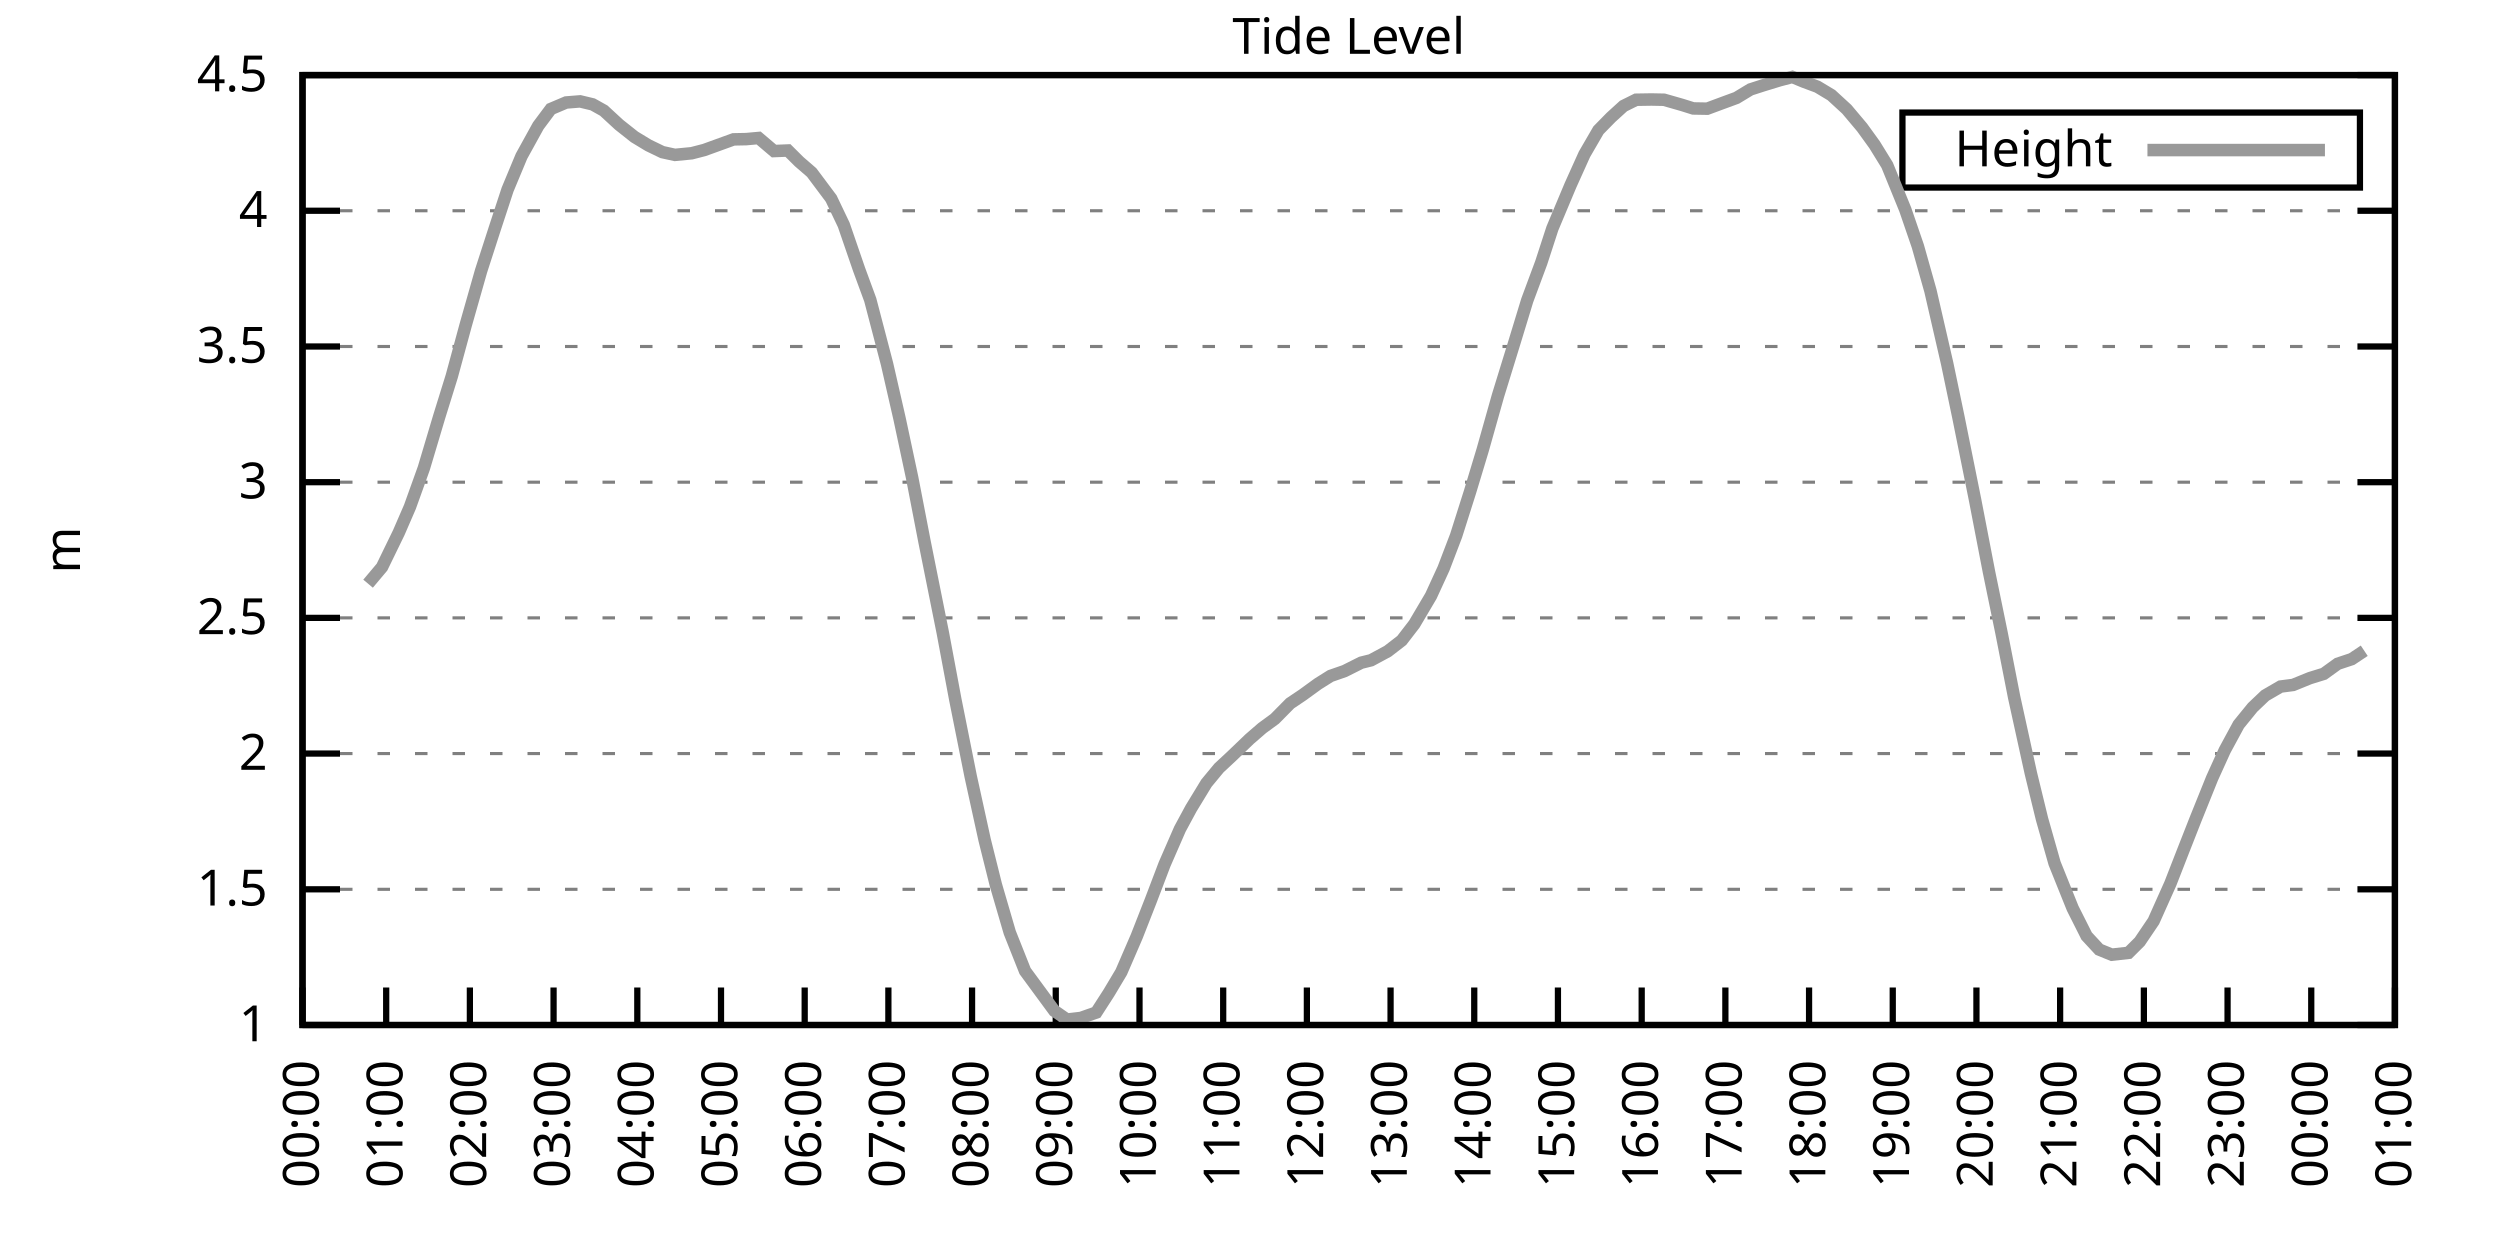
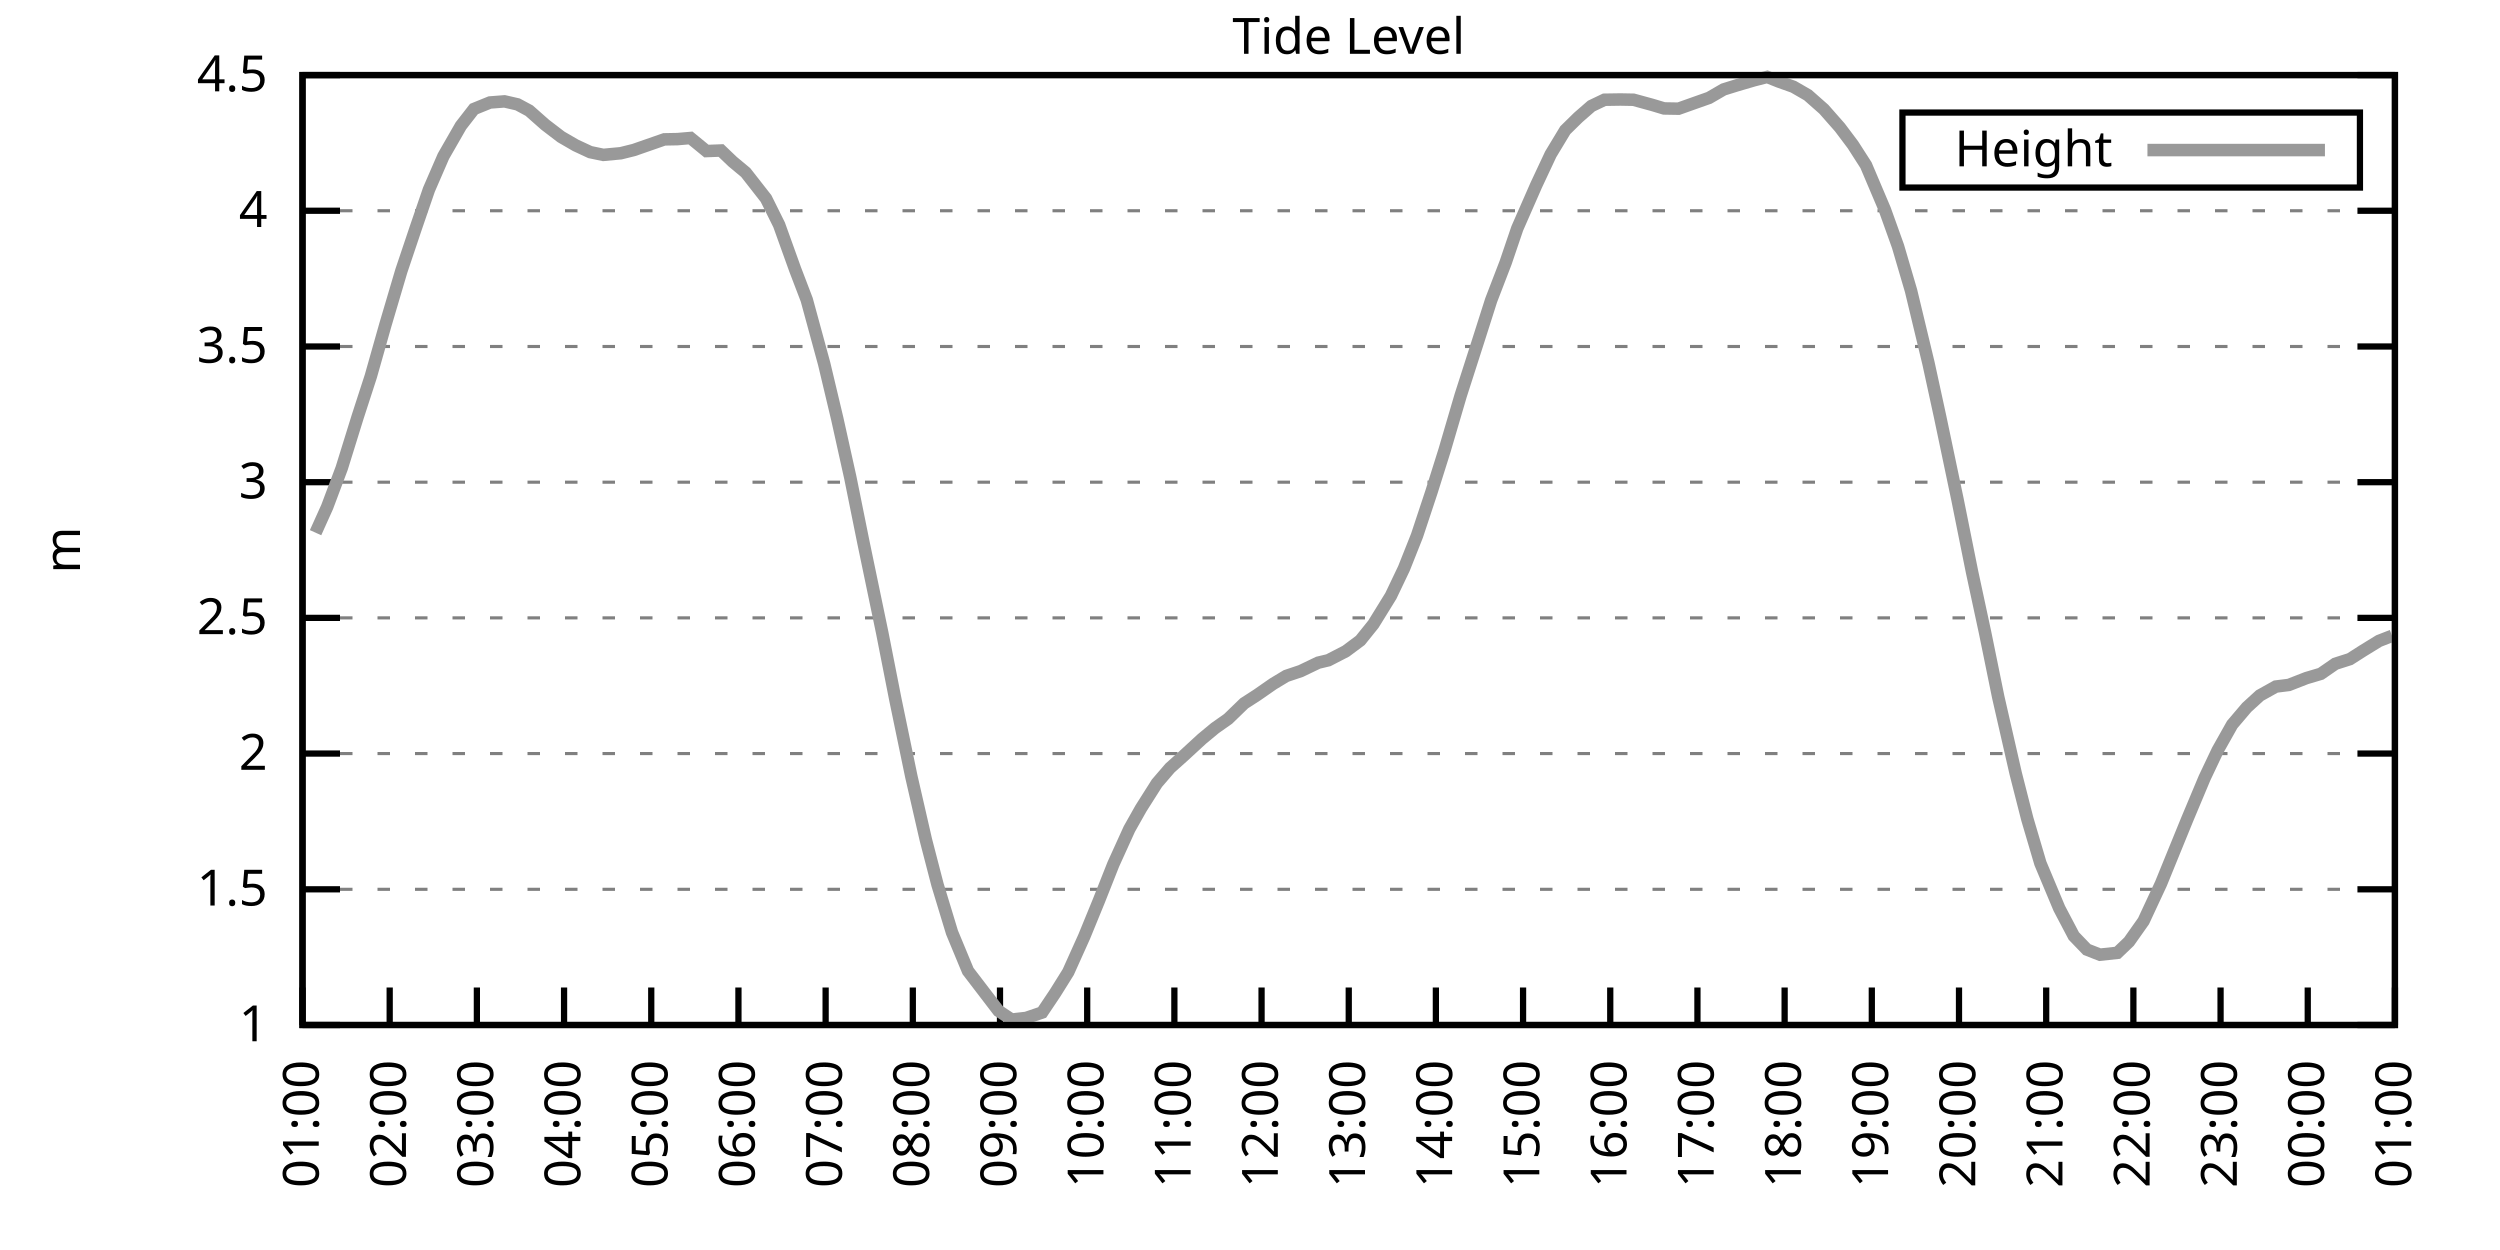
<svg xmlns="http://www.w3.org/2000/svg" xmlns:xlink="http://www.w3.org/1999/xlink" width="400" height="200" viewBox="0 0 400 200">
  <g id="gnuplot_canvas">
    <rect x="0" y="0" width="400" height="200" fill="none" />
    <defs>
      <circle id="gpDot" r="0.5" stroke-width="0.5" stroke="currentColor" />
      <path id="gpPt0" stroke-width="0.333" stroke="currentColor" d="M-1,0 h2 M0,-1 v2" />
      <path id="gpPt1" stroke-width="0.333" stroke="currentColor" d="M-1,-1 L1,1 M1,-1 L-1,1" />
      <path id="gpPt2" stroke-width="0.333" stroke="currentColor" d="M-1,0 L1,0 M0,-1 L0,1 M-1,-1 L1,1 M-1,1 L1,-1" />
      <rect id="gpPt3" stroke-width="0.333" stroke="currentColor" x="-1" y="-1" width="2" height="2" />
      <rect id="gpPt4" stroke-width="0.333" stroke="currentColor" fill="currentColor" x="-1" y="-1" width="2" height="2" />
      <circle id="gpPt5" stroke-width="0.333" stroke="currentColor" cx="0" cy="0" r="1" />
      <use xlink:href="#gpPt5" id="gpPt6" fill="currentColor" stroke="none" />
      <path id="gpPt7" stroke-width="0.333" stroke="currentColor" d="M0,-1.33 L-1.33,0.67 L1.33,0.67 z" />
      <use xlink:href="#gpPt7" id="gpPt8" fill="currentColor" stroke="none" />
      <use xlink:href="#gpPt7" id="gpPt9" stroke="currentColor" transform="rotate(180)" />
      <use xlink:href="#gpPt9" id="gpPt10" fill="currentColor" stroke="none" />
      <use xlink:href="#gpPt3" id="gpPt11" stroke="currentColor" transform="rotate(45)" />
      <use xlink:href="#gpPt11" id="gpPt12" fill="currentColor" stroke="none" />
      <path id="gpPt13" stroke-width="0.333" stroke="currentColor" d="M0,1.330 L1.265,0.411 L0.782,-1.067 L-0.782,-1.076 L-1.265,0.411 z" />
      <use xlink:href="#gpPt13" id="gpPt14" fill="currentColor" stroke="none" />
      <filter id="textbox" filterUnits="objectBoundingBox" x="0" y="0" height="1" width="1">
        <feFlood flood-color="white" flood-opacity="1" result="bgnd" />
        <feComposite in="SourceGraphic" in2="bgnd" operator="atop" />
      </filter>
      <filter id="greybox" filterUnits="objectBoundingBox" x="0" y="0" height="1" width="1">
        <feFlood flood-color="lightgrey" flood-opacity="1" result="grey" />
        <feComposite in="SourceGraphic" in2="grey" operator="atop" />
      </filter>
    </defs>
    <g fill="none" color="white" stroke="currentColor" stroke-width="1.00" stroke-linecap="butt" stroke-linejoin="miter">
</g>
    <g fill="none" color="black" stroke="currentColor" stroke-width="1.00" stroke-linecap="butt" stroke-linejoin="miter">
      <g stroke="none" shape-rendering="crispEdges">
        <polygon fill="rgb(255, 255, 255)" points="48.40,164.00 383.18,164.00 383.18,12.02 48.40,12.02 " />
      </g>
    </g>
    <g fill="none" color="black" stroke="currentColor" stroke-width="1.00" stroke-linecap="butt" stroke-linejoin="miter">
</g>
    <g fill="none" color="black" stroke="black" stroke-width="0.50" stroke-linecap="butt" stroke-linejoin="miter">
</g>
    <g fill="none" color="gray" stroke="currentColor" stroke-width="0.50" stroke-linecap="butt" stroke-linejoin="miter">
      <path stroke="gray" stroke-dasharray="2,4" class="gridline" d="M48.40,164.00 L383.19,164.00  " />
    </g>
    <g fill="none" color="gray" stroke="gray" stroke-width="1.00" stroke-linecap="butt" stroke-linejoin="miter">
</g>
    <g fill="none" color="black" stroke="currentColor" stroke-width="1.00" stroke-linecap="butt" stroke-linejoin="miter">
      <path stroke="black" d="M48.40,164.00 L54.40,164.00 M383.19,164.00 L377.19,164.00  " />
      <g transform="translate(42.80,166.60)" stroke="none" fill="black" font-family="Sans" font-size="8.00" text-anchor="end">
        <text>
          <tspan font-family="Sans"> 1</tspan>
        </text>
      </g>
    </g>
    <g fill="none" color="black" stroke="currentColor" stroke-width="1.00" stroke-linecap="butt" stroke-linejoin="miter">
</g>
    <g fill="none" color="black" stroke="black" stroke-width="0.50" stroke-linecap="butt" stroke-linejoin="miter">
</g>
    <g fill="none" color="gray" stroke="currentColor" stroke-width="0.50" stroke-linecap="butt" stroke-linejoin="miter">
      <path stroke="gray" stroke-dasharray="2,4" class="gridline" d="M48.40,142.29 L383.19,142.29  " />
    </g>
    <g fill="none" color="gray" stroke="gray" stroke-width="1.00" stroke-linecap="butt" stroke-linejoin="miter">
</g>
    <g fill="none" color="black" stroke="currentColor" stroke-width="1.00" stroke-linecap="butt" stroke-linejoin="miter">
      <path stroke="black" d="M48.40,142.29 L54.40,142.29 M383.19,142.29 L377.19,142.29  " />
      <g transform="translate(42.80,144.89)" stroke="none" fill="black" font-family="Sans" font-size="8.00" text-anchor="end">
        <text>
          <tspan font-family="Sans"> 1.5</tspan>
        </text>
      </g>
    </g>
    <g fill="none" color="black" stroke="currentColor" stroke-width="1.00" stroke-linecap="butt" stroke-linejoin="miter">
</g>
    <g fill="none" color="black" stroke="black" stroke-width="0.50" stroke-linecap="butt" stroke-linejoin="miter">
</g>
    <g fill="none" color="gray" stroke="currentColor" stroke-width="0.50" stroke-linecap="butt" stroke-linejoin="miter">
      <path stroke="gray" stroke-dasharray="2,4" class="gridline" d="M48.40,120.57 L383.19,120.57  " />
    </g>
    <g fill="none" color="gray" stroke="gray" stroke-width="1.00" stroke-linecap="butt" stroke-linejoin="miter">
</g>
    <g fill="none" color="black" stroke="currentColor" stroke-width="1.00" stroke-linecap="butt" stroke-linejoin="miter">
      <path stroke="black" d="M48.40,120.57 L54.40,120.57 M383.19,120.57 L377.19,120.57  " />
      <g transform="translate(42.80,123.17)" stroke="none" fill="black" font-family="Sans" font-size="8.00" text-anchor="end">
        <text>
          <tspan font-family="Sans"> 2</tspan>
        </text>
      </g>
    </g>
    <g fill="none" color="black" stroke="currentColor" stroke-width="1.00" stroke-linecap="butt" stroke-linejoin="miter">
</g>
    <g fill="none" color="black" stroke="black" stroke-width="0.50" stroke-linecap="butt" stroke-linejoin="miter">
</g>
    <g fill="none" color="gray" stroke="currentColor" stroke-width="0.50" stroke-linecap="butt" stroke-linejoin="miter">
      <path stroke="gray" stroke-dasharray="2,4" class="gridline" d="M48.40,98.86 L383.19,98.86  " />
    </g>
    <g fill="none" color="gray" stroke="gray" stroke-width="1.00" stroke-linecap="butt" stroke-linejoin="miter">
</g>
    <g fill="none" color="black" stroke="currentColor" stroke-width="1.00" stroke-linecap="butt" stroke-linejoin="miter">
      <path stroke="black" d="M48.40,98.86 L54.40,98.86 M383.19,98.86 L377.19,98.86  " />
      <g transform="translate(42.80,101.46)" stroke="none" fill="black" font-family="Sans" font-size="8.00" text-anchor="end">
        <text>
          <tspan font-family="Sans"> 2.5</tspan>
        </text>
      </g>
    </g>
    <g fill="none" color="black" stroke="currentColor" stroke-width="1.00" stroke-linecap="butt" stroke-linejoin="miter">
</g>
    <g fill="none" color="black" stroke="black" stroke-width="0.50" stroke-linecap="butt" stroke-linejoin="miter">
</g>
    <g fill="none" color="gray" stroke="currentColor" stroke-width="0.50" stroke-linecap="butt" stroke-linejoin="miter">
      <path stroke="gray" stroke-dasharray="2,4" class="gridline" d="M48.40,77.15 L383.19,77.15  " />
    </g>
    <g fill="none" color="gray" stroke="gray" stroke-width="1.00" stroke-linecap="butt" stroke-linejoin="miter">
</g>
    <g fill="none" color="black" stroke="currentColor" stroke-width="1.00" stroke-linecap="butt" stroke-linejoin="miter">
      <path stroke="black" d="M48.40,77.15 L54.40,77.15 M383.19,77.15 L377.19,77.15  " />
      <g transform="translate(42.80,79.75)" stroke="none" fill="black" font-family="Sans" font-size="8.00" text-anchor="end">
        <text>
          <tspan font-family="Sans"> 3</tspan>
        </text>
      </g>
    </g>
    <g fill="none" color="black" stroke="currentColor" stroke-width="1.00" stroke-linecap="butt" stroke-linejoin="miter">
</g>
    <g fill="none" color="black" stroke="black" stroke-width="0.50" stroke-linecap="butt" stroke-linejoin="miter">
</g>
    <g fill="none" color="gray" stroke="currentColor" stroke-width="0.50" stroke-linecap="butt" stroke-linejoin="miter">
      <path stroke="gray" stroke-dasharray="2,4" class="gridline" d="M48.40,55.44 L383.19,55.44  " />
    </g>
    <g fill="none" color="gray" stroke="gray" stroke-width="1.00" stroke-linecap="butt" stroke-linejoin="miter">
</g>
    <g fill="none" color="black" stroke="currentColor" stroke-width="1.00" stroke-linecap="butt" stroke-linejoin="miter">
      <path stroke="black" d="M48.40,55.44 L54.40,55.44 M383.19,55.44 L377.19,55.44  " />
      <g transform="translate(42.80,58.04)" stroke="none" fill="black" font-family="Sans" font-size="8.00" text-anchor="end">
        <text>
          <tspan font-family="Sans"> 3.5</tspan>
        </text>
      </g>
    </g>
    <g fill="none" color="black" stroke="currentColor" stroke-width="1.00" stroke-linecap="butt" stroke-linejoin="miter">
</g>
    <g fill="none" color="black" stroke="black" stroke-width="0.50" stroke-linecap="butt" stroke-linejoin="miter">
</g>
    <g fill="none" color="gray" stroke="currentColor" stroke-width="0.50" stroke-linecap="butt" stroke-linejoin="miter">
      <path stroke="gray" stroke-dasharray="2,4" class="gridline" d="M48.40,33.72 L383.19,33.72  " />
    </g>
    <g fill="none" color="gray" stroke="gray" stroke-width="1.00" stroke-linecap="butt" stroke-linejoin="miter">
</g>
    <g fill="none" color="black" stroke="currentColor" stroke-width="1.00" stroke-linecap="butt" stroke-linejoin="miter">
      <path stroke="black" d="M48.40,33.72 L54.40,33.72 M383.19,33.72 L377.19,33.72  " />
      <g transform="translate(42.80,36.32)" stroke="none" fill="black" font-family="Sans" font-size="8.00" text-anchor="end">
        <text>
          <tspan font-family="Sans"> 4</tspan>
        </text>
      </g>
    </g>
    <g fill="none" color="black" stroke="currentColor" stroke-width="1.00" stroke-linecap="butt" stroke-linejoin="miter">
</g>
    <g fill="none" color="black" stroke="black" stroke-width="0.50" stroke-linecap="butt" stroke-linejoin="miter">
</g>
    <g fill="none" color="gray" stroke="currentColor" stroke-width="0.50" stroke-linecap="butt" stroke-linejoin="miter">
      <path stroke="gray" stroke-dasharray="2,4" class="gridline" d="M48.40,12.01 L383.19,12.01  " />
    </g>
    <g fill="none" color="gray" stroke="gray" stroke-width="1.00" stroke-linecap="butt" stroke-linejoin="miter">
</g>
    <g fill="none" color="black" stroke="currentColor" stroke-width="1.00" stroke-linecap="butt" stroke-linejoin="miter">
      <path stroke="black" d="M48.40,12.01 L54.40,12.01 M383.19,12.01 L377.19,12.01  " />
      <g transform="translate(42.80,14.61)" stroke="none" fill="black" font-family="Sans" font-size="8.00" text-anchor="end">
        <text>
          <tspan font-family="Sans"> 4.5</tspan>
        </text>
      </g>
    </g>
    <g fill="none" color="black" stroke="currentColor" stroke-width="1.00" stroke-linecap="butt" stroke-linejoin="miter">
      <path stroke="black" d="M48.40,164.00 L48.40,158.00  " />
      <g transform="translate(51.00,169.60) rotate(270.00)" stroke="none" fill="black" font-family="Sans" font-size="8.00" text-anchor="end">
        <text>
-           <tspan font-family="Sans">00:00</tspan>
-         </text>
-       </g>
-     </g>
-     <g fill="none" color="black" stroke="currentColor" stroke-width="1.00" stroke-linecap="butt" stroke-linejoin="miter">
-       <path stroke="black" d="M61.79,164.00 L61.79,158.00  " />
-       <g transform="translate(64.39,169.60) rotate(270.00)" stroke="none" fill="black" font-family="Sans" font-size="8.00" text-anchor="end">
-         <text>
          <tspan font-family="Sans">01:00</tspan>
        </text>
      </g>
    </g>
    <g fill="none" color="black" stroke="currentColor" stroke-width="1.00" stroke-linecap="butt" stroke-linejoin="miter">
-       <path stroke="black" d="M75.18,164.00 L75.18,158.00  " />
-       <g transform="translate(77.78,169.60) rotate(270.00)" stroke="none" fill="black" font-family="Sans" font-size="8.00" text-anchor="end">
+       <path stroke="black" d="M62.35,164.00 L62.35,158.00  " />
+       <g transform="translate(64.95,169.60) rotate(270.00)" stroke="none" fill="black" font-family="Sans" font-size="8.00" text-anchor="end">
        <text>
          <tspan font-family="Sans">02:00</tspan>
        </text>
      </g>
    </g>
    <g fill="none" color="black" stroke="currentColor" stroke-width="1.00" stroke-linecap="butt" stroke-linejoin="miter">
-       <path stroke="black" d="M88.57,164.00 L88.57,158.00  " />
-       <g transform="translate(91.17,169.60) rotate(270.00)" stroke="none" fill="black" font-family="Sans" font-size="8.00" text-anchor="end">
+       <path stroke="black" d="M76.30,164.00 L76.30,158.00  " />
+       <g transform="translate(78.90,169.60) rotate(270.00)" stroke="none" fill="black" font-family="Sans" font-size="8.00" text-anchor="end">
        <text>
          <tspan font-family="Sans">03:00</tspan>
        </text>
      </g>
    </g>
    <g fill="none" color="black" stroke="currentColor" stroke-width="1.00" stroke-linecap="butt" stroke-linejoin="miter">
-       <path stroke="black" d="M101.97,164.00 L101.97,158.00  " />
-       <g transform="translate(104.57,169.60) rotate(270.00)" stroke="none" fill="black" font-family="Sans" font-size="8.00" text-anchor="end">
+       <path stroke="black" d="M90.25,164.00 L90.25,158.00  " />
+       <g transform="translate(92.85,169.60) rotate(270.00)" stroke="none" fill="black" font-family="Sans" font-size="8.00" text-anchor="end">
        <text>
          <tspan font-family="Sans">04:00</tspan>
        </text>
      </g>
    </g>
    <g fill="none" color="black" stroke="currentColor" stroke-width="1.00" stroke-linecap="butt" stroke-linejoin="miter">
-       <path stroke="black" d="M115.36,164.00 L115.36,158.00  " />
-       <g transform="translate(117.96,169.60) rotate(270.00)" stroke="none" fill="black" font-family="Sans" font-size="8.00" text-anchor="end">
+       <path stroke="black" d="M104.20,164.00 L104.20,158.00  " />
+       <g transform="translate(106.80,169.60) rotate(270.00)" stroke="none" fill="black" font-family="Sans" font-size="8.00" text-anchor="end">
        <text>
          <tspan font-family="Sans">05:00</tspan>
        </text>
      </g>
    </g>
    <g fill="none" color="black" stroke="currentColor" stroke-width="1.00" stroke-linecap="butt" stroke-linejoin="miter">
-       <path stroke="black" d="M128.75,164.00 L128.75,158.00  " />
-       <g transform="translate(131.35,169.60) rotate(270.00)" stroke="none" fill="black" font-family="Sans" font-size="8.00" text-anchor="end">
+       <path stroke="black" d="M118.15,164.00 L118.15,158.00  " />
+       <g transform="translate(120.75,169.60) rotate(270.00)" stroke="none" fill="black" font-family="Sans" font-size="8.00" text-anchor="end">
        <text>
          <tspan font-family="Sans">06:00</tspan>
        </text>
      </g>
    </g>
    <g fill="none" color="black" stroke="currentColor" stroke-width="1.00" stroke-linecap="butt" stroke-linejoin="miter">
-       <path stroke="black" d="M142.14,164.00 L142.14,158.00  " />
-       <g transform="translate(144.74,169.60) rotate(270.00)" stroke="none" fill="black" font-family="Sans" font-size="8.00" text-anchor="end">
+       <path stroke="black" d="M132.10,164.00 L132.10,158.00  " />
+       <g transform="translate(134.70,169.60) rotate(270.00)" stroke="none" fill="black" font-family="Sans" font-size="8.00" text-anchor="end">
        <text>
          <tspan font-family="Sans">07:00</tspan>
        </text>
      </g>
    </g>
    <g fill="none" color="black" stroke="currentColor" stroke-width="1.00" stroke-linecap="butt" stroke-linejoin="miter">
-       <path stroke="black" d="M155.53,164.00 L155.53,158.00  " />
-       <g transform="translate(158.13,169.60) rotate(270.00)" stroke="none" fill="black" font-family="Sans" font-size="8.00" text-anchor="end">
+       <path stroke="black" d="M146.05,164.00 L146.05,158.00  " />
+       <g transform="translate(148.65,169.60) rotate(270.00)" stroke="none" fill="black" font-family="Sans" font-size="8.00" text-anchor="end">
        <text>
          <tspan font-family="Sans">08:00</tspan>
        </text>
      </g>
    </g>
    <g fill="none" color="black" stroke="currentColor" stroke-width="1.00" stroke-linecap="butt" stroke-linejoin="miter">
-       <path stroke="black" d="M168.92,164.00 L168.92,158.00  " />
-       <g transform="translate(171.52,169.60) rotate(270.00)" stroke="none" fill="black" font-family="Sans" font-size="8.00" text-anchor="end">
+       <path stroke="black" d="M160.00,164.00 L160.00,158.00  " />
+       <g transform="translate(162.60,169.60) rotate(270.00)" stroke="none" fill="black" font-family="Sans" font-size="8.00" text-anchor="end">
        <text>
          <tspan font-family="Sans">09:00</tspan>
        </text>
      </g>
    </g>
    <g fill="none" color="black" stroke="currentColor" stroke-width="1.00" stroke-linecap="butt" stroke-linejoin="miter">
-       <path stroke="black" d="M182.32,164.00 L182.32,158.00  " />
-       <g transform="translate(184.92,169.60) rotate(270.00)" stroke="none" fill="black" font-family="Sans" font-size="8.00" text-anchor="end">
+       <path stroke="black" d="M173.95,164.00 L173.95,158.00  " />
+       <g transform="translate(176.55,169.60) rotate(270.00)" stroke="none" fill="black" font-family="Sans" font-size="8.00" text-anchor="end">
        <text>
          <tspan font-family="Sans">10:00</tspan>
        </text>
      </g>
    </g>
    <g fill="none" color="black" stroke="currentColor" stroke-width="1.00" stroke-linecap="butt" stroke-linejoin="miter">
-       <path stroke="black" d="M195.71,164.00 L195.71,158.00  " />
-       <g transform="translate(198.31,169.60) rotate(270.00)" stroke="none" fill="black" font-family="Sans" font-size="8.00" text-anchor="end">
+       <path stroke="black" d="M187.90,164.00 L187.90,158.00  " />
+       <g transform="translate(190.50,169.60) rotate(270.00)" stroke="none" fill="black" font-family="Sans" font-size="8.00" text-anchor="end">
        <text>
          <tspan font-family="Sans">11:00</tspan>
        </text>
      </g>
    </g>
    <g fill="none" color="black" stroke="currentColor" stroke-width="1.00" stroke-linecap="butt" stroke-linejoin="miter">
-       <path stroke="black" d="M209.10,164.00 L209.10,158.00  " />
-       <g transform="translate(211.70,169.60) rotate(270.00)" stroke="none" fill="black" font-family="Sans" font-size="8.00" text-anchor="end">
+       <path stroke="black" d="M201.85,164.00 L201.85,158.00  " />
+       <g transform="translate(204.45,169.60) rotate(270.00)" stroke="none" fill="black" font-family="Sans" font-size="8.00" text-anchor="end">
        <text>
          <tspan font-family="Sans">12:00</tspan>
        </text>
      </g>
    </g>
    <g fill="none" color="black" stroke="currentColor" stroke-width="1.00" stroke-linecap="butt" stroke-linejoin="miter">
-       <path stroke="black" d="M222.49,164.00 L222.49,158.00  " />
-       <g transform="translate(225.09,169.60) rotate(270.00)" stroke="none" fill="black" font-family="Sans" font-size="8.00" text-anchor="end">
+       <path stroke="black" d="M215.80,164.00 L215.80,158.00  " />
+       <g transform="translate(218.40,169.60) rotate(270.00)" stroke="none" fill="black" font-family="Sans" font-size="8.00" text-anchor="end">
        <text>
          <tspan font-family="Sans">13:00</tspan>
        </text>
      </g>
    </g>
    <g fill="none" color="black" stroke="currentColor" stroke-width="1.00" stroke-linecap="butt" stroke-linejoin="miter">
-       <path stroke="black" d="M235.88,164.00 L235.88,158.00  " />
-       <g transform="translate(238.48,169.60) rotate(270.00)" stroke="none" fill="black" font-family="Sans" font-size="8.00" text-anchor="end">
+       <path stroke="black" d="M229.74,164.00 L229.74,158.00  " />
+       <g transform="translate(232.34,169.60) rotate(270.00)" stroke="none" fill="black" font-family="Sans" font-size="8.00" text-anchor="end">
        <text>
          <tspan font-family="Sans">14:00</tspan>
        </text>
      </g>
    </g>
    <g fill="none" color="black" stroke="currentColor" stroke-width="1.00" stroke-linecap="butt" stroke-linejoin="miter">
-       <path stroke="black" d="M249.27,164.00 L249.27,158.00  " />
-       <g transform="translate(251.87,169.60) rotate(270.00)" stroke="none" fill="black" font-family="Sans" font-size="8.00" text-anchor="end">
+       <path stroke="black" d="M243.69,164.00 L243.69,158.00  " />
+       <g transform="translate(246.29,169.60) rotate(270.00)" stroke="none" fill="black" font-family="Sans" font-size="8.00" text-anchor="end">
        <text>
          <tspan font-family="Sans">15:00</tspan>
        </text>
      </g>
    </g>
    <g fill="none" color="black" stroke="currentColor" stroke-width="1.00" stroke-linecap="butt" stroke-linejoin="miter">
-       <path stroke="black" d="M262.67,164.00 L262.67,158.00  " />
-       <g transform="translate(265.27,169.60) rotate(270.00)" stroke="none" fill="black" font-family="Sans" font-size="8.00" text-anchor="end">
+       <path stroke="black" d="M257.64,164.00 L257.64,158.00  " />
+       <g transform="translate(260.24,169.60) rotate(270.00)" stroke="none" fill="black" font-family="Sans" font-size="8.00" text-anchor="end">
        <text>
          <tspan font-family="Sans">16:00</tspan>
        </text>
      </g>
    </g>
    <g fill="none" color="black" stroke="currentColor" stroke-width="1.00" stroke-linecap="butt" stroke-linejoin="miter">
-       <path stroke="black" d="M276.06,164.00 L276.06,158.00  " />
-       <g transform="translate(278.66,169.60) rotate(270.00)" stroke="none" fill="black" font-family="Sans" font-size="8.00" text-anchor="end">
+       <path stroke="black" d="M271.59,164.00 L271.59,158.00  " />
+       <g transform="translate(274.19,169.60) rotate(270.00)" stroke="none" fill="black" font-family="Sans" font-size="8.00" text-anchor="end">
        <text>
          <tspan font-family="Sans">17:00</tspan>
        </text>
      </g>
    </g>
    <g fill="none" color="black" stroke="currentColor" stroke-width="1.00" stroke-linecap="butt" stroke-linejoin="miter">
-       <path stroke="black" d="M289.45,164.00 L289.45,158.00  " />
-       <g transform="translate(292.05,169.60) rotate(270.00)" stroke="none" fill="black" font-family="Sans" font-size="8.00" text-anchor="end">
+       <path stroke="black" d="M285.54,164.00 L285.54,158.00  " />
+       <g transform="translate(288.14,169.60) rotate(270.00)" stroke="none" fill="black" font-family="Sans" font-size="8.00" text-anchor="end">
        <text>
          <tspan font-family="Sans">18:00</tspan>
        </text>
      </g>
    </g>
    <g fill="none" color="black" stroke="currentColor" stroke-width="1.00" stroke-linecap="butt" stroke-linejoin="miter">
-       <path stroke="black" d="M302.84,164.00 L302.84,158.00  " />
-       <g transform="translate(305.44,169.60) rotate(270.00)" stroke="none" fill="black" font-family="Sans" font-size="8.00" text-anchor="end">
+       <path stroke="black" d="M299.49,164.00 L299.49,158.00  " />
+       <g transform="translate(302.09,169.60) rotate(270.00)" stroke="none" fill="black" font-family="Sans" font-size="8.00" text-anchor="end">
        <text>
          <tspan font-family="Sans">19:00</tspan>
        </text>
      </g>
    </g>
    <g fill="none" color="black" stroke="currentColor" stroke-width="1.00" stroke-linecap="butt" stroke-linejoin="miter">
-       <path stroke="black" d="M316.23,164.00 L316.23,158.00  " />
-       <g transform="translate(318.83,169.60) rotate(270.00)" stroke="none" fill="black" font-family="Sans" font-size="8.00" text-anchor="end">
+       <path stroke="black" d="M313.44,164.00 L313.44,158.00  " />
+       <g transform="translate(316.04,169.60) rotate(270.00)" stroke="none" fill="black" font-family="Sans" font-size="8.00" text-anchor="end">
        <text>
          <tspan font-family="Sans">20:00</tspan>
        </text>
      </g>
    </g>
    <g fill="none" color="black" stroke="currentColor" stroke-width="1.00" stroke-linecap="butt" stroke-linejoin="miter">
-       <path stroke="black" d="M329.62,164.00 L329.62,158.00  " />
-       <g transform="translate(332.22,169.60) rotate(270.00)" stroke="none" fill="black" font-family="Sans" font-size="8.00" text-anchor="end">
+       <path stroke="black" d="M327.39,164.00 L327.39,158.00  " />
+       <g transform="translate(329.99,169.60) rotate(270.00)" stroke="none" fill="black" font-family="Sans" font-size="8.00" text-anchor="end">
        <text>
          <tspan font-family="Sans">21:00</tspan>
        </text>
      </g>
    </g>
    <g fill="none" color="black" stroke="currentColor" stroke-width="1.00" stroke-linecap="butt" stroke-linejoin="miter">
-       <path stroke="black" d="M343.02,164.00 L343.02,158.00  " />
-       <g transform="translate(345.62,169.60) rotate(270.00)" stroke="none" fill="black" font-family="Sans" font-size="8.00" text-anchor="end">
+       <path stroke="black" d="M341.34,164.00 L341.34,158.00  " />
+       <g transform="translate(343.94,169.60) rotate(270.00)" stroke="none" fill="black" font-family="Sans" font-size="8.00" text-anchor="end">
        <text>
          <tspan font-family="Sans">22:00</tspan>
        </text>
      </g>
    </g>
    <g fill="none" color="black" stroke="currentColor" stroke-width="1.00" stroke-linecap="butt" stroke-linejoin="miter">
-       <path stroke="black" d="M356.41,164.00 L356.41,158.00  " />
-       <g transform="translate(359.01,169.60) rotate(270.00)" stroke="none" fill="black" font-family="Sans" font-size="8.00" text-anchor="end">
+       <path stroke="black" d="M355.29,164.00 L355.29,158.00  " />
+       <g transform="translate(357.89,169.60) rotate(270.00)" stroke="none" fill="black" font-family="Sans" font-size="8.00" text-anchor="end">
        <text>
          <tspan font-family="Sans">23:00</tspan>
        </text>
      </g>
    </g>
    <g fill="none" color="black" stroke="currentColor" stroke-width="1.00" stroke-linecap="butt" stroke-linejoin="miter">
-       <path stroke="black" d="M369.80,164.00 L369.80,158.00  " />
-       <g transform="translate(372.40,169.60) rotate(270.00)" stroke="none" fill="black" font-family="Sans" font-size="8.00" text-anchor="end">
+       <path stroke="black" d="M369.24,164.00 L369.24,158.00  " />
+       <g transform="translate(371.84,169.60) rotate(270.00)" stroke="none" fill="black" font-family="Sans" font-size="8.00" text-anchor="end">
        <text>
          <tspan font-family="Sans">00:00</tspan>
        </text>
      </g>
    </g>
    <g fill="none" color="black" stroke="currentColor" stroke-width="1.00" stroke-linecap="butt" stroke-linejoin="miter">
      <path stroke="black" d="M383.19,164.00 L383.19,158.00  " />
      <g transform="translate(385.79,169.60) rotate(270.00)" stroke="none" fill="black" font-family="Sans" font-size="8.00" text-anchor="end">
        <text>
          <tspan font-family="Sans">01:00</tspan>
        </text>
      </g>
    </g>
    <g fill="none" color="black" stroke="currentColor" stroke-width="1.00" stroke-linecap="butt" stroke-linejoin="miter">
</g>
    <g fill="none" color="black" stroke="currentColor" stroke-width="1.00" stroke-linecap="butt" stroke-linejoin="miter">
      <path stroke="black" d="M48.40,12.01 L48.40,164.00 L383.19,164.00 L383.19,12.01 L48.40,12.01 Z  " />
    </g>
    <g fill="none" color="black" stroke="currentColor" stroke-width="1.00" stroke-linecap="butt" stroke-linejoin="miter">
</g>
    <g fill="none" color="black" stroke="currentColor" stroke-width="1.00" stroke-linecap="butt" stroke-linejoin="miter">
      <path stroke="black" d="M304.39,30.01 L304.39,18.01 L377.59,18.01 L377.59,30.01 L304.39,30.01 Z  " />
    </g>
    <g id="Tide_level_plot_1">
      <g fill="none" color="white" stroke="black" stroke-width="2.00" stroke-linecap="butt" stroke-linejoin="miter">
</g>
      <g fill="none" color="black" stroke="currentColor" stroke-width="2.00" stroke-linecap="butt" stroke-linejoin="miter">
        <g transform="translate(337.99,26.61)" stroke="none" fill="black" font-family="Sans" font-size="8.00" text-anchor="end">
          <text>
            <tspan font-family="Sans">Height</tspan>
          </text>
        </g>
      </g>
      <g fill="none" color="black" stroke="currentColor" stroke-width="2.00" stroke-linecap="butt" stroke-linejoin="miter">
-         <path stroke="rgb(153, 153, 153)" d="M343.59,24.01 L371.99,24.01 M58.89,93.39 L61.12,90.74 L63.80,85.23 L65.59,81.10 L67.82,74.89 L70.27,66.68   L72.28,60.21 L74.51,52.01 L76.97,43.36 L79.20,36.46 L81.21,30.34 L83.44,24.99 L86.12,20.13 L88.13,17.44   L90.58,16.40 L92.82,16.22 L94.82,16.70 L96.61,17.70 L99.06,19.96 L101.52,21.91 L103.75,23.26 L105.98,24.34   L107.99,24.78 L110.67,24.52 L112.68,24.00 L117.37,22.30 L119.38,22.26 L121.38,22.08 L123.84,24.17 L126.07,24.08   L127.86,25.86 L129.87,27.60 L132.99,31.77 L135.00,35.98 L137.45,43.10 L139.24,47.97 L141.92,58.21 L143.93,66.99   L145.94,76.41 L147.94,86.75 L150.85,101.25 L152.85,111.93 L155.31,124.22 L157.54,134.38 L159.33,141.55 L161.56,149.19   L164.01,155.36 L168.70,161.74 L170.71,163.13 L172.94,162.87 L175.40,162.00 L177.41,158.88 L179.41,155.53 L181.87,149.84   L184.10,144.15 L186.33,138.29 L188.79,132.65 L190.57,129.35 L193.03,125.31 L195.04,122.88 L197.05,121.01 L199.95,118.23   L201.96,116.49 L203.97,115.02 L206.42,112.54 L208.43,111.19 L210.88,109.41 L212.89,108.15 L215.13,107.37 L217.80,106.03   L219.37,105.64 L222.04,104.20 L224.28,102.47 L226.29,99.86 L228.96,95.34 L230.97,90.96 L232.98,85.70 L235.21,78.67   L237.22,72.02 L239.68,63.30 L242.36,54.61 L244.36,48.05 L246.60,42.02 L248.38,36.55 L251.28,29.64 L253.51,24.69   L255.75,20.83 L257.76,18.78 L259.76,16.96 L261.77,15.96 L264.23,15.92 L266.24,15.96 L269.14,16.79 L270.92,17.35   L273.16,17.39 L275.61,16.48 L277.84,15.66 L280.07,14.31 L282.08,13.66 L284.76,12.84 L286.77,12.31 L288.56,13.05   L290.79,13.88 L293.02,15.22 L295.48,17.48 L297.93,20.39 L299.94,23.17 L301.95,26.43 L304.85,33.55 L306.86,39.41   L308.87,46.53 L311.54,58.13 L313.33,66.68 L316.01,79.97 L318.24,91.52 L320.25,101.29 L322.26,111.54 L324.94,123.74   L326.72,131.04 L328.73,138.12 L331.63,145.33 L333.86,149.76 L335.87,151.93 L337.88,152.75 L340.56,152.45 L342.35,150.67   L344.58,147.37 L347.26,141.38 L349.26,136.25 L351.27,131.13 L353.95,124.48 L355.96,120.05 L358.19,115.93 L360.42,113.19   L362.43,111.28 L364.89,109.85 L366.90,109.59 L369.58,108.50 L371.81,107.81 L374.04,106.20 L376.27,105.46 L378.28,104.12    " />
+         <path stroke="rgb(153, 153, 153)" d="M343.59,24.01 L371.99,24.01 M50.49,85.23 L52.35,81.10 L54.68,74.89 L57.23,66.68 L59.33,60.21 L61.65,52.01   L64.21,43.36 L66.53,36.46 L68.63,30.34 L70.95,24.99 L73.74,20.13 L75.83,17.44 L78.39,16.40 L80.72,16.22   L82.81,16.70 L84.67,17.70 L87.23,19.96 L89.78,21.91 L92.11,23.26 L94.43,24.34 L96.53,24.78 L99.32,24.52   L101.41,24.00 L106.29,22.30 L108.38,22.26 L110.48,22.08 L113.03,24.17 L115.36,24.08 L117.22,25.86 L119.31,27.60   L122.57,31.77 L124.66,35.98 L127.22,43.10 L129.08,47.97 L131.87,58.21 L133.96,66.99 L136.05,76.41 L138.14,86.75   L141.16,101.25 L143.26,111.93 L145.81,124.22 L148.14,134.38 L150.00,141.55 L152.32,149.19 L154.88,155.36 L159.76,161.74   L161.86,163.13 L164.18,162.87 L166.74,162.00 L168.83,158.88 L170.92,155.53 L173.48,149.84 L175.81,144.15 L178.13,138.29   L180.69,132.65 L182.55,129.35 L185.11,125.31 L187.20,122.88 L189.29,121.01 L192.31,118.23 L194.41,116.49 L196.50,115.02   L199.06,112.54 L201.15,111.19 L203.71,109.41 L205.80,108.15 L208.12,107.37 L210.91,106.03 L212.54,105.64 L215.33,104.20   L217.65,102.47 L219.75,99.86 L222.54,95.34 L224.63,90.96 L226.72,85.70 L229.05,78.67 L231.14,72.02 L233.70,63.30   L236.49,54.61 L238.58,48.05 L240.90,42.02 L242.76,36.55 L245.79,29.64 L248.11,24.69 L250.44,20.83 L252.53,18.78   L254.62,16.96 L256.71,15.96 L259.27,15.92 L261.36,15.96 L264.39,16.79 L266.25,17.35 L268.57,17.39 L271.13,16.48   L273.45,15.66 L275.78,14.31 L277.87,13.66 L280.66,12.84 L282.75,12.31 L284.61,13.05 L286.94,13.88 L289.26,15.22   L291.82,17.48 L294.38,20.39 L296.47,23.17 L298.56,26.43 L301.58,33.55 L303.68,39.41 L305.77,46.53 L308.56,58.13   L310.42,66.68 L313.21,79.97 L315.53,91.52 L317.63,101.29 L319.72,111.54 L322.51,123.74 L324.37,131.04 L326.46,138.12   L329.48,145.33 L331.81,149.76 L333.90,151.93 L335.99,152.75 L338.78,152.45 L340.64,150.67 L342.97,147.37 L345.76,141.38   L347.85,136.25 L349.94,131.13 L352.73,124.48 L354.83,120.05 L357.15,115.93 L359.48,113.19 L361.57,111.28 L364.13,109.85   L366.22,109.59 L369.01,108.50 L371.33,107.81 L373.66,106.20 L375.98,105.46 L378.08,104.12 L380.63,102.55 L382.73,101.73    " />
      </g>
    </g>
    <g fill="none" color="black" stroke="currentColor" stroke-width="2.00" stroke-linecap="butt" stroke-linejoin="miter">
</g>
    <g fill="none" color="black" stroke="black" stroke-width="1.00" stroke-linecap="butt" stroke-linejoin="miter">
</g>
    <g fill="none" color="black" stroke="currentColor" stroke-width="1.00" stroke-linecap="butt" stroke-linejoin="miter">
      <path stroke="black" d="M48.40,12.01 L48.40,164.00 L383.19,164.00 L383.19,12.01 L48.40,12.01 Z  " />
      <g transform="translate(12.80,88.01) rotate(270.00)" stroke="none" fill="black" font-family="Sans" font-size="8.00" text-anchor="middle">
        <text>
          <tspan font-family="Sans">m</tspan>
        </text>
      </g>
    </g>
    <g fill="none" color="black" stroke="currentColor" stroke-width="1.00" stroke-linecap="butt" stroke-linejoin="miter">
</g>
    <g fill="none" color="black" stroke="currentColor" stroke-width="1.00" stroke-linecap="butt" stroke-linejoin="miter">
      <g transform="translate(215.79,8.61)" stroke="none" fill="black" font-family="Sans" font-size="8.00" text-anchor="middle">
        <text>
          <tspan font-family="Sans">Tide Level</tspan>
        </text>
      </g>
    </g>
    <g fill="none" color="black" stroke="currentColor" stroke-width="1.00" stroke-linecap="butt" stroke-linejoin="miter">
</g>
  </g>
</svg>
